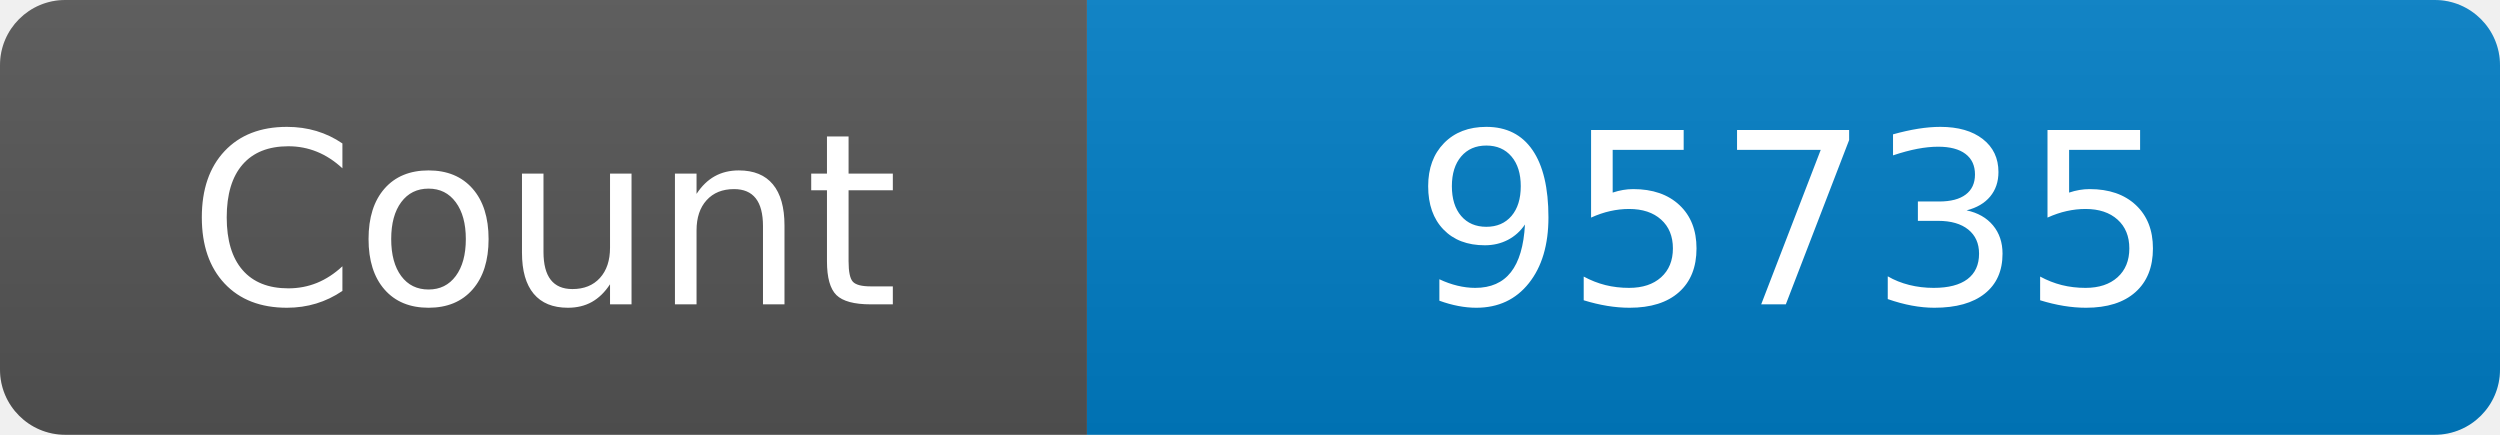
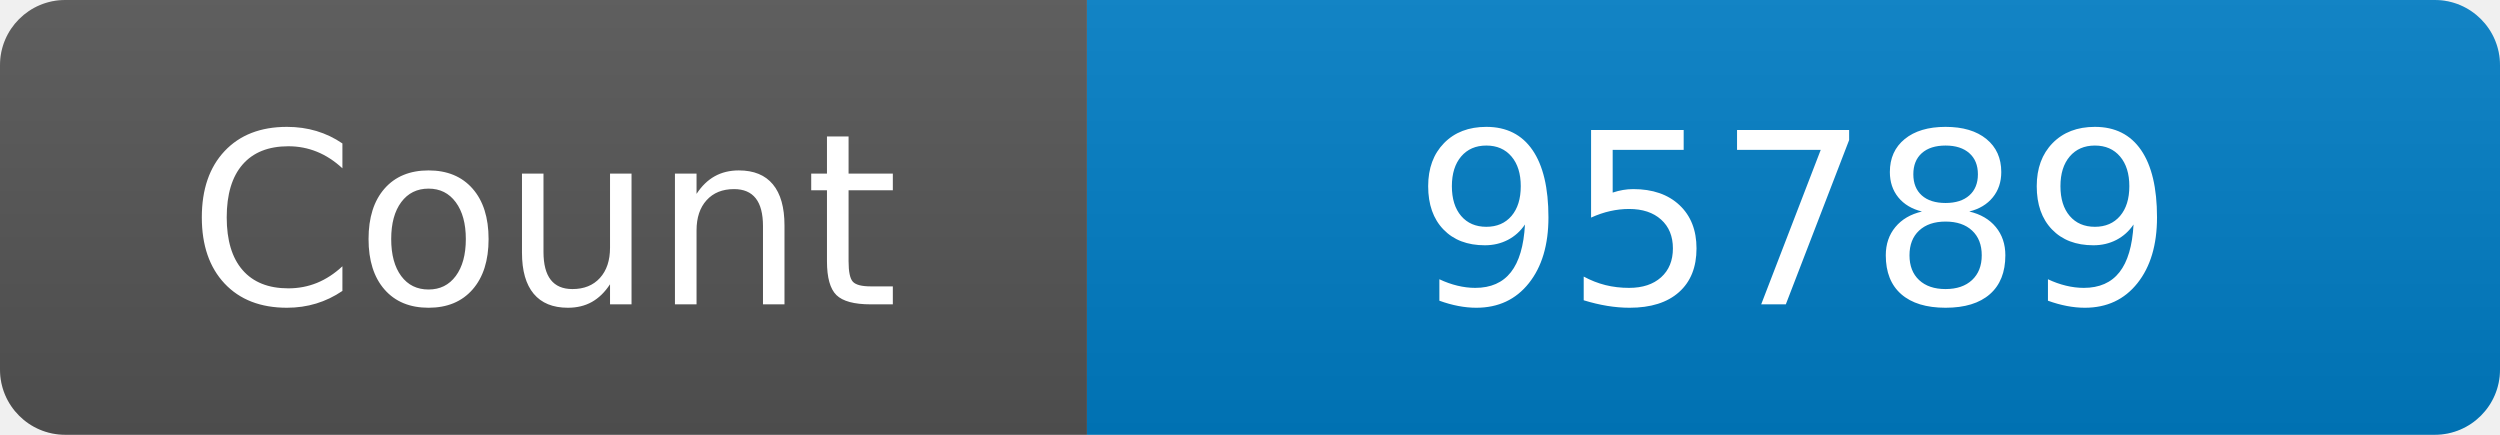
<svg xmlns="http://www.w3.org/2000/svg" width="115" height="20" role="img" aria-label="Maintained?: yes">
  <linearGradient id="s" x2="0" y2="100%">
    <stop offset="0" stop-color="#bbb" stop-opacity=".1" />
    <stop offset="1" stop-opacity=".1" />
  </linearGradient>
  <clipPath id="r">
    <rect width="115" height="20" rx="3" fill="#fff" />
  </clipPath>
  <g clip-path="url(#r)">
    <rect width="50" height="20" fill="#555" />
    <rect x="50" width="160" height="20" fill="#007ec6" />
    <rect width="115" height="20" fill="url(#s)" />
  </g>
  <g fill="#fff" text-anchor="middle" font-family="Verdana,Geneva,DejaVu Sans,sans-serif" font-size="110">
    <text x="250" y="140" transform="scale(.1)" fill="#fff">Count</text>
-     <text x="825" y="140" transform="scale(.1)" fill="#fff">95735</text>
+     <text x="825" y="140" transform="scale(.1)" fill="#fff">95789</text>
  </g>
</svg>
